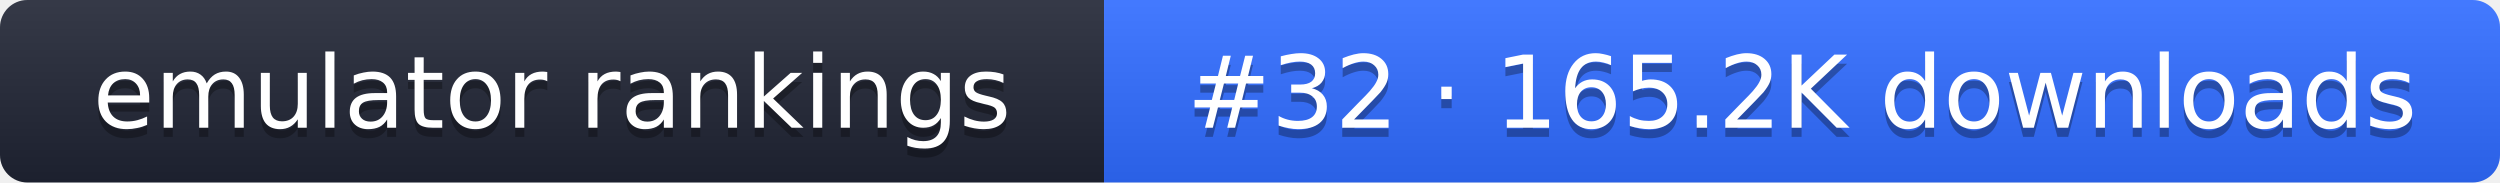
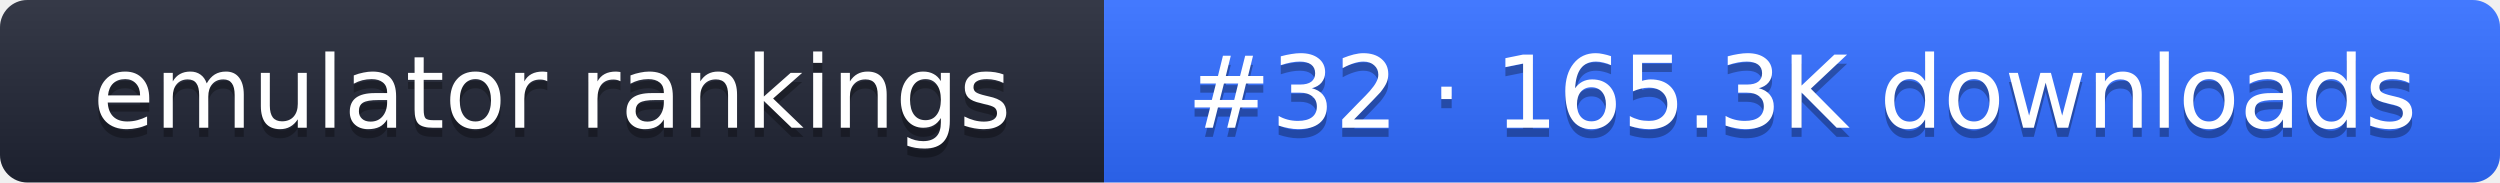
- <svg xmlns="http://www.w3.org/2000/svg" width="274" height="20" role="img" aria-label="emulator rankings: #32 · 165.2K downloads">
+ <svg xmlns="http://www.w3.org/2000/svg" width="274" height="20" role="img" aria-label="emulator rankings: #32 · 165.3K downloads">
  <linearGradient id="g" x2="0" y2="100%">
    <stop offset="0" stop-color="#fff" stop-opacity=".1" />
    <stop offset="1" stop-opacity=".1" />
  </linearGradient>
  <clipPath id="r">
    <rect width="274" height="20" rx="3" fill="#fff" />
  </clipPath>
  <g clip-path="url(#r)">
    <rect width="121" height="20" fill="#1f2433" />
    <rect x="121" width="153" height="20" fill="#2f6bff" />
    <rect width="274" height="20" fill="url(#g)" />
  </g>
  <g fill="#fff" text-anchor="middle" font-family="Verdana,DejaVu Sans,sans-serif" font-size="11">
    <text x="60.5" y="15" fill="#010101" fill-opacity=".3">emulator rankings</text>
    <text x="60.5" y="14">emulator rankings</text>
-     <text x="197.5" y="15" fill="#010101" fill-opacity=".3">#32 · 165.2K downloads</text>
-     <text x="197.5" y="14">#32 · 165.2K downloads</text>
+     <text x="197.5" y="15" fill="#010101" fill-opacity=".3">#32 · 165.3K downloads</text>
+     <text x="197.5" y="14">#32 · 165.3K downloads</text>
  </g>
</svg>
